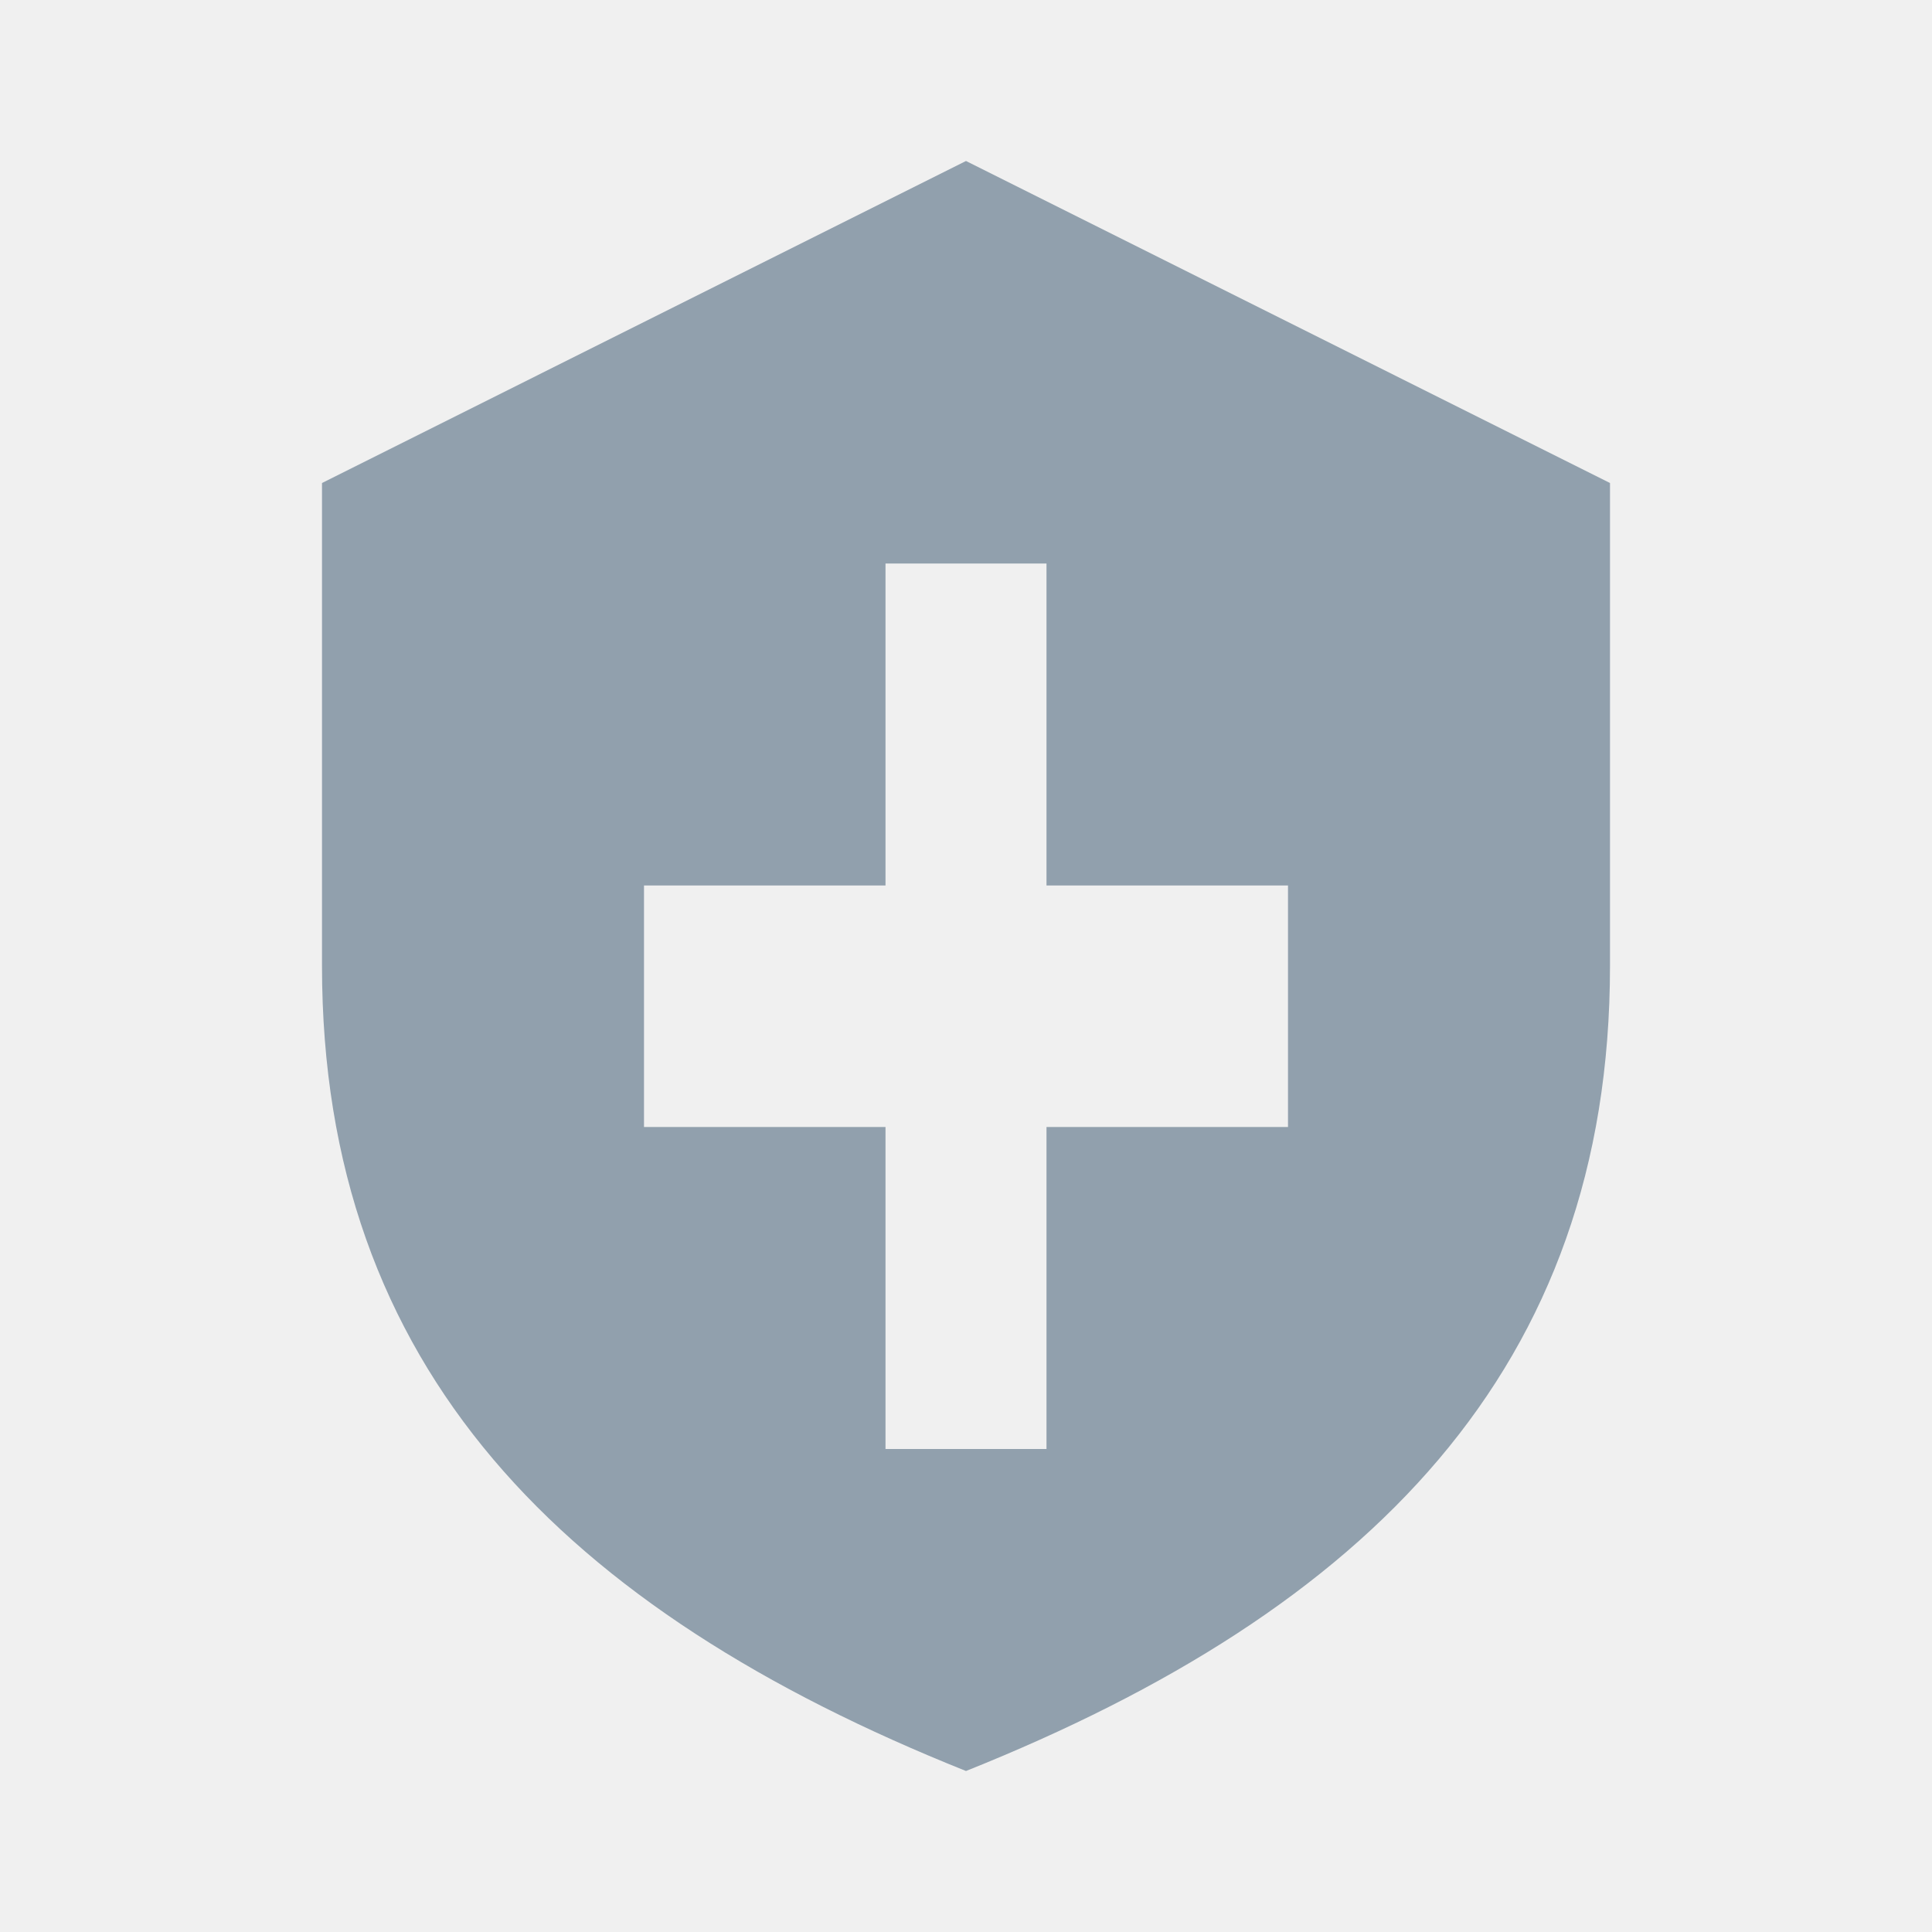
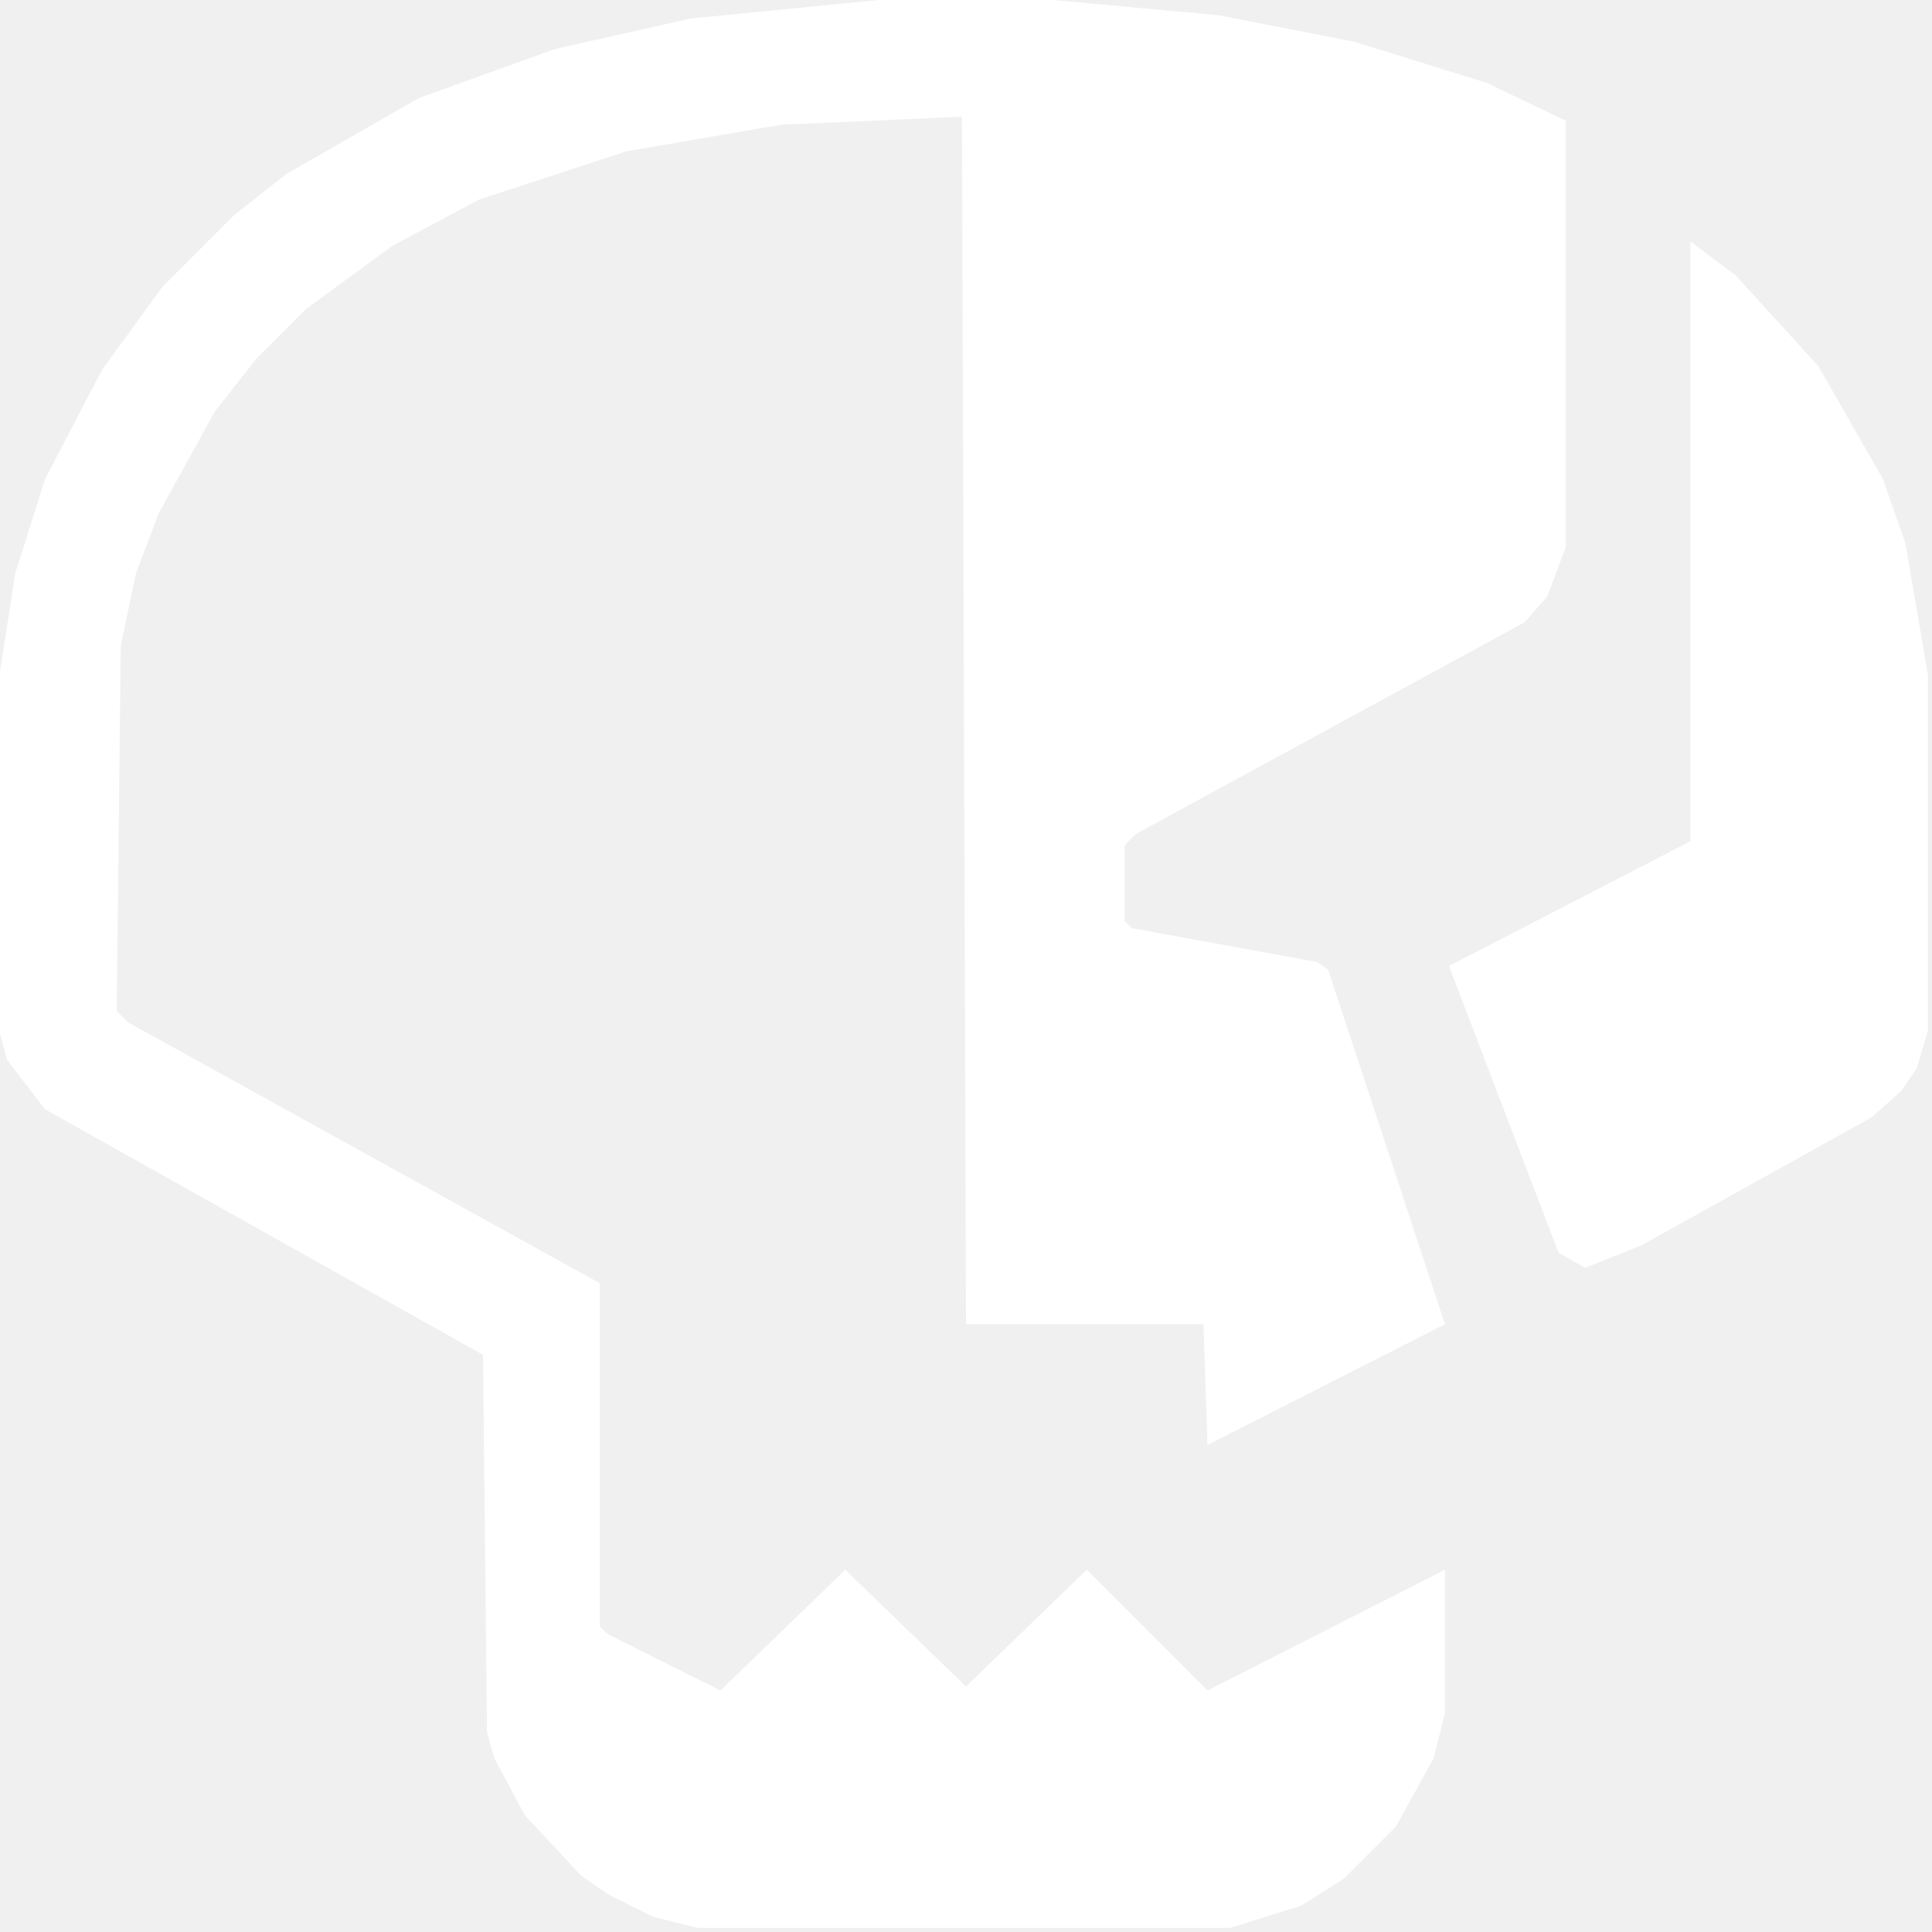
- <svg xmlns="http://www.w3.org/2000/svg" viewBox="0 0 24 24">
-   <path fill="#91a0ad" d="m12 2 8 4v6c0 5-3 8-8 10-5-2-8-5-8-10V6l8-4Zm-1 5v4H8v3h3v4h2v-4h3v-3h-3V7h-2Z" />
+ <svg xmlns="http://www.w3.org/2000/svg" viewBox="0 0 24 24" width="512" height="512">
+   <path fill="#ffffff" fill-rule="evenodd" d="M 21.00,3.00 L 21.00,10.45 L 18.00,12.00 L 19.36,15.56 L 19.69,15.75 L 20.39,15.47 L 23.25,13.88 L 23.62,13.55 L 23.81,13.27 L 23.95,12.80 L 23.95,8.39 L 23.67,6.75 L 23.39,5.95 L 22.59,4.55 L 21.56,3.42 Z M 5.20,1.22 L 3.56,2.16 L 2.91,2.67 L 2.02,3.56 L 1.27,4.59 L 0.56,5.95 L 0.19,7.12 L 0.00,8.34 L 0.00,12.84 L 0.09,13.17 L 0.56,13.78 L 6.00,16.83 L 6.05,21.52 L 6.14,21.84 L 6.52,22.55 L 7.22,23.30 L 7.55,23.53 L 8.11,23.81 L 8.67,23.95 L 15.28,23.95 L 16.17,23.67 L 16.69,23.34 L 17.34,22.69 L 17.81,21.84 L 17.95,21.28 L 17.95,19.50 L 15.00,21.00 L 13.50,19.50 L 12.00,20.95 L 10.50,19.50 L 8.95,21.00 L 7.55,20.30 L 7.45,20.20 L 7.45,15.94 L 1.59,12.70 L 1.45,12.56 L 1.50,8.02 L 1.69,7.12 L 1.97,6.38 L 2.67,5.11 L 3.19,4.45 L 3.80,3.84 L 4.88,3.05 L 5.95,2.48 L 7.78,1.88 L 9.70,1.55 L 11.95,1.45 L 12.00,16.45 L 14.95,16.45 L 15.00,17.95 L 17.95,16.45 L 16.50,12.05 L 16.36,11.95 L 14.06,11.53 L 13.97,11.44 L 13.97,10.50 L 14.11,10.36 L 18.94,7.73 L 19.22,7.41 L 19.45,6.80 L 19.45,1.50 L 18.47,1.03 L 16.83,0.52 L 15.14,0.19 L 13.08,0.00 L 10.92,0.00 L 8.58,0.23 L 6.89,0.61 Z" />
</svg>
